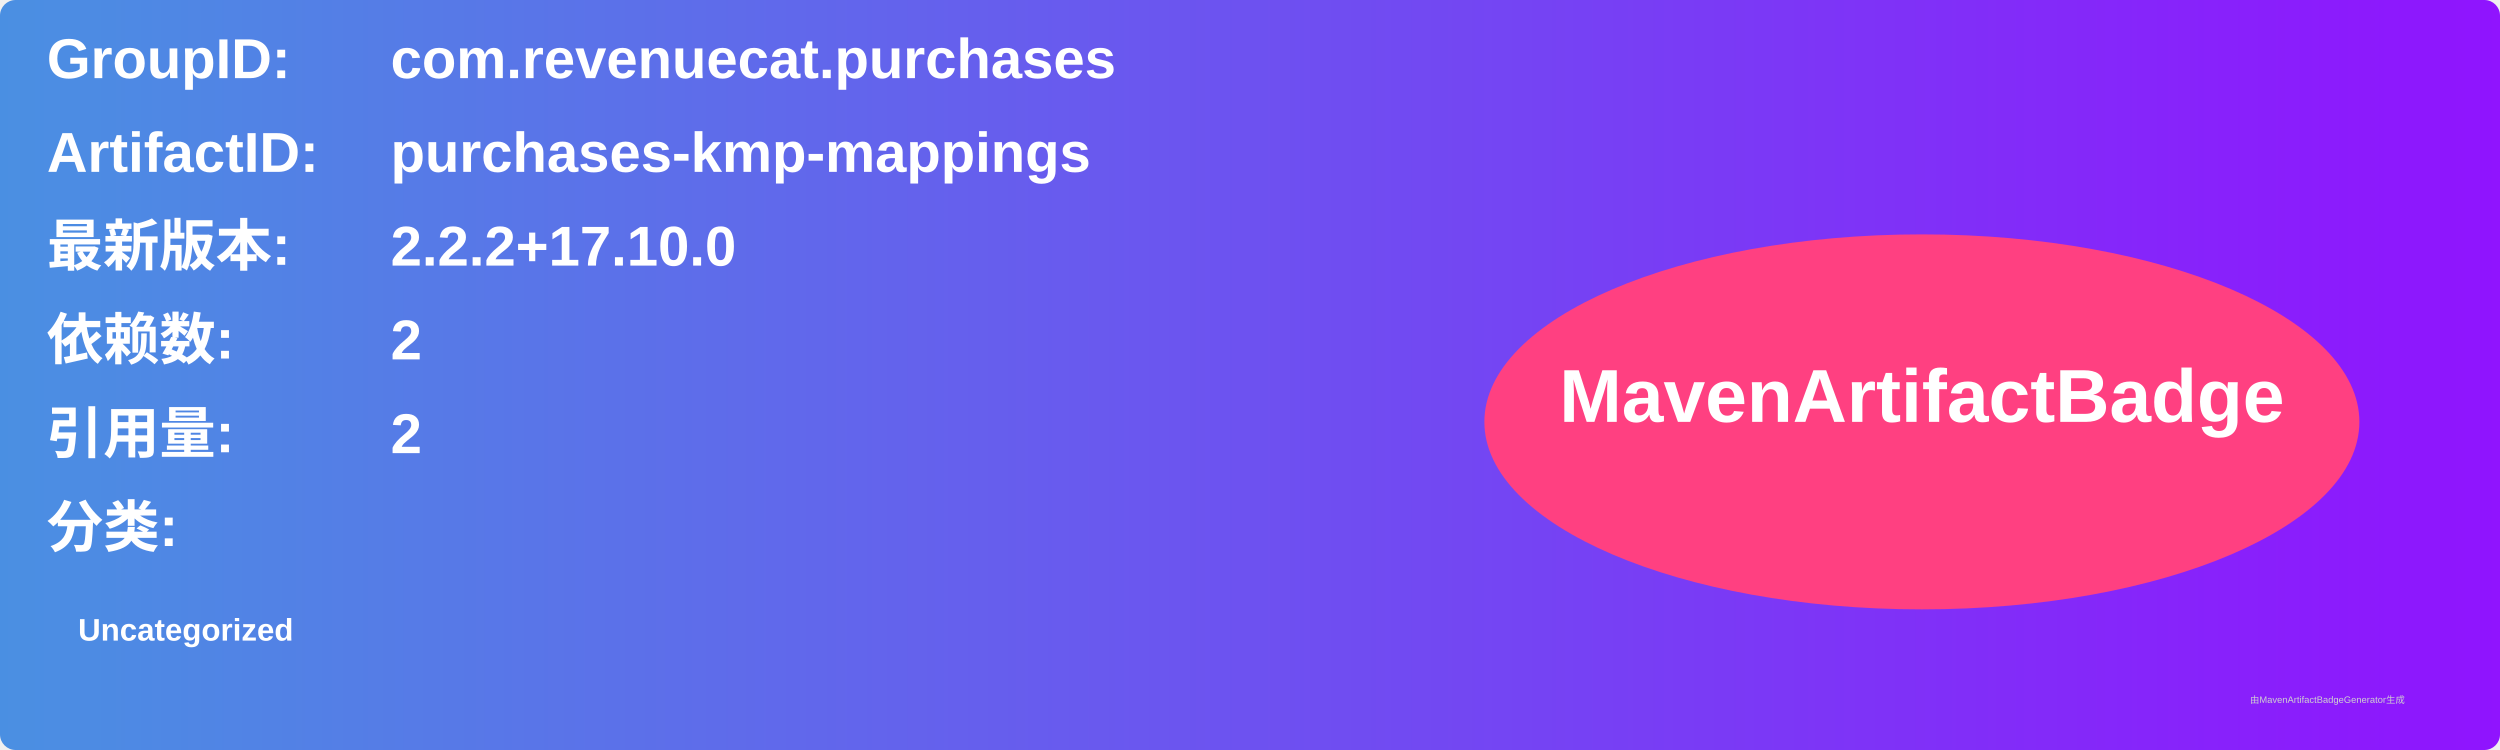
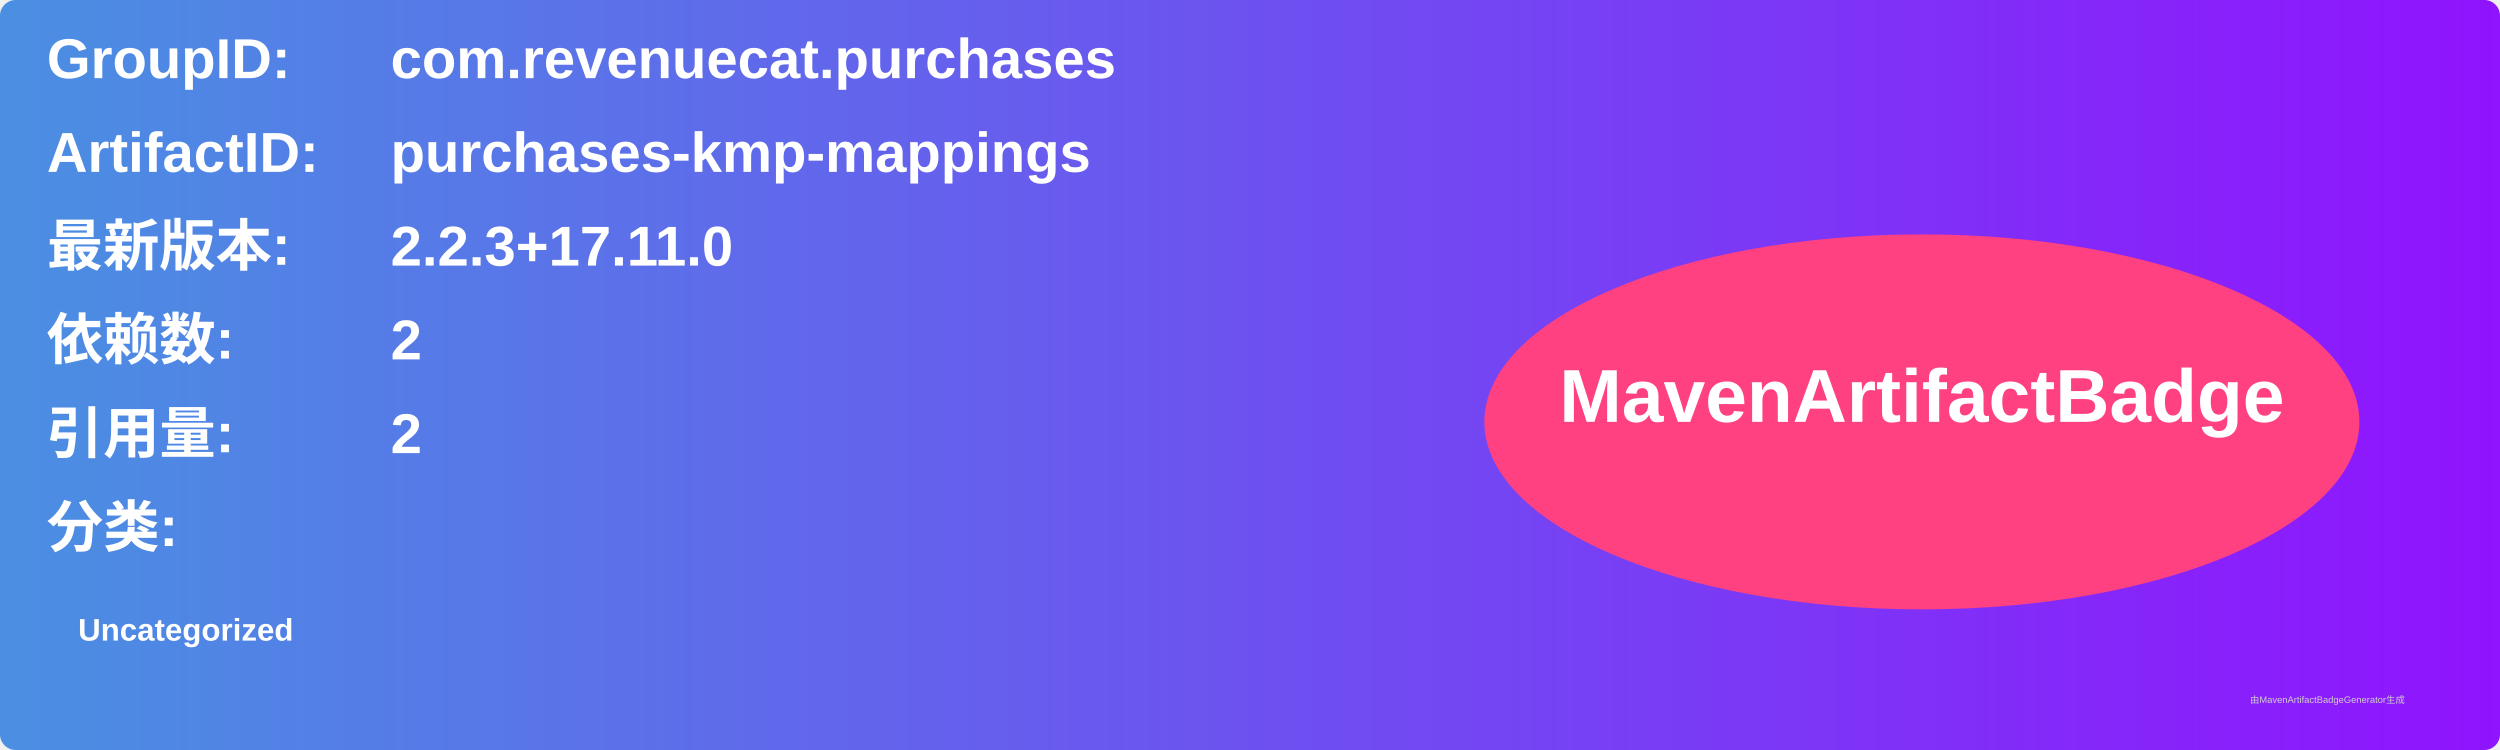
<svg xmlns="http://www.w3.org/2000/svg" width="800" height="240" viewBox="0 0 800 240">
  <linearGradient id="grad" x1="0%" y1="0%" x2="100%" y2="0%">
    <stop offset="0%" stop-color="#4a90e2" />
    <stop offset="100%" stop-color="#9013fe" />
  </linearGradient>
  <rect width="100%" height="100%" rx="5" ry="5" fill="url(#grad)" />
  <g transform="translate(15, 15)">
    <text x="0" y="10" font-family="Arial" font-size="18" fill="white" font-weight="bold" width="260">GroupID:</text>
    <text x="110" y="10" font-family="Arial" font-size="18" fill="white" font-weight="bold" width="460">com.revenuecat.purchases</text>
    <text x="0" y="40" font-family="Arial" font-size="18" fill="white" font-weight="bold" width="260">ArtifactID:</text>
    <text x="110" y="40" font-family="Arial" font-size="18" fill="white" font-weight="bold" width="460">purchases-kmp-mappings</text>
    <text x="0" y="70" font-family="Arial" font-size="18" fill="white" font-weight="bold">最新版本:</text>
    <text x="110" y="70" font-family="Arial" font-size="18" fill="white" font-weight="bold">
-       <tspan font-weight="bold">2.2.2+17.10.0</tspan>
+       <tspan font-weight="bold">2.2.3+17.11.0</tspan>
    </text>
    <text x="0" y="100" font-family="Arial" font-size="18" fill="white" font-weight="bold">依赖数: </text>
    <text x="110" y="100" font-family="Arial" font-size="18" fill="white">
      <tspan font-weight="bold">2</tspan>
    </text>
    <text x="0" y="130" font-family="Arial" font-size="18" fill="white" font-weight="bold">引用量: </text>
    <text x="110" y="130" font-family="Arial" font-size="18" fill="white">
      <tspan font-weight="bold">2</tspan>
    </text>
    <text x="0" y="160" font-family="Arial" font-size="18" fill="white" font-weight="bold">分类:</text>
    <text x="10" y="190" font-family="Arial" font-size="10" fill="white">
      <tspan font-weight="bold">Uncategorized</tspan>
    </text>
    <ellipse cx="600" cy="120" rx="140" ry="60" fill="#ff4081" />
    <text x="600" y="120" text-anchor="middle" font-family="Arial" font-size="24" fill="white" font-weight="bold">MavenArtifactBadge</text>
  </g>
  <text x="720" y="225" font-family="Arial" font-size="3" fill="#d0d0d0">由MavenArtifactBadgeGenerator生成</text>
</svg>
